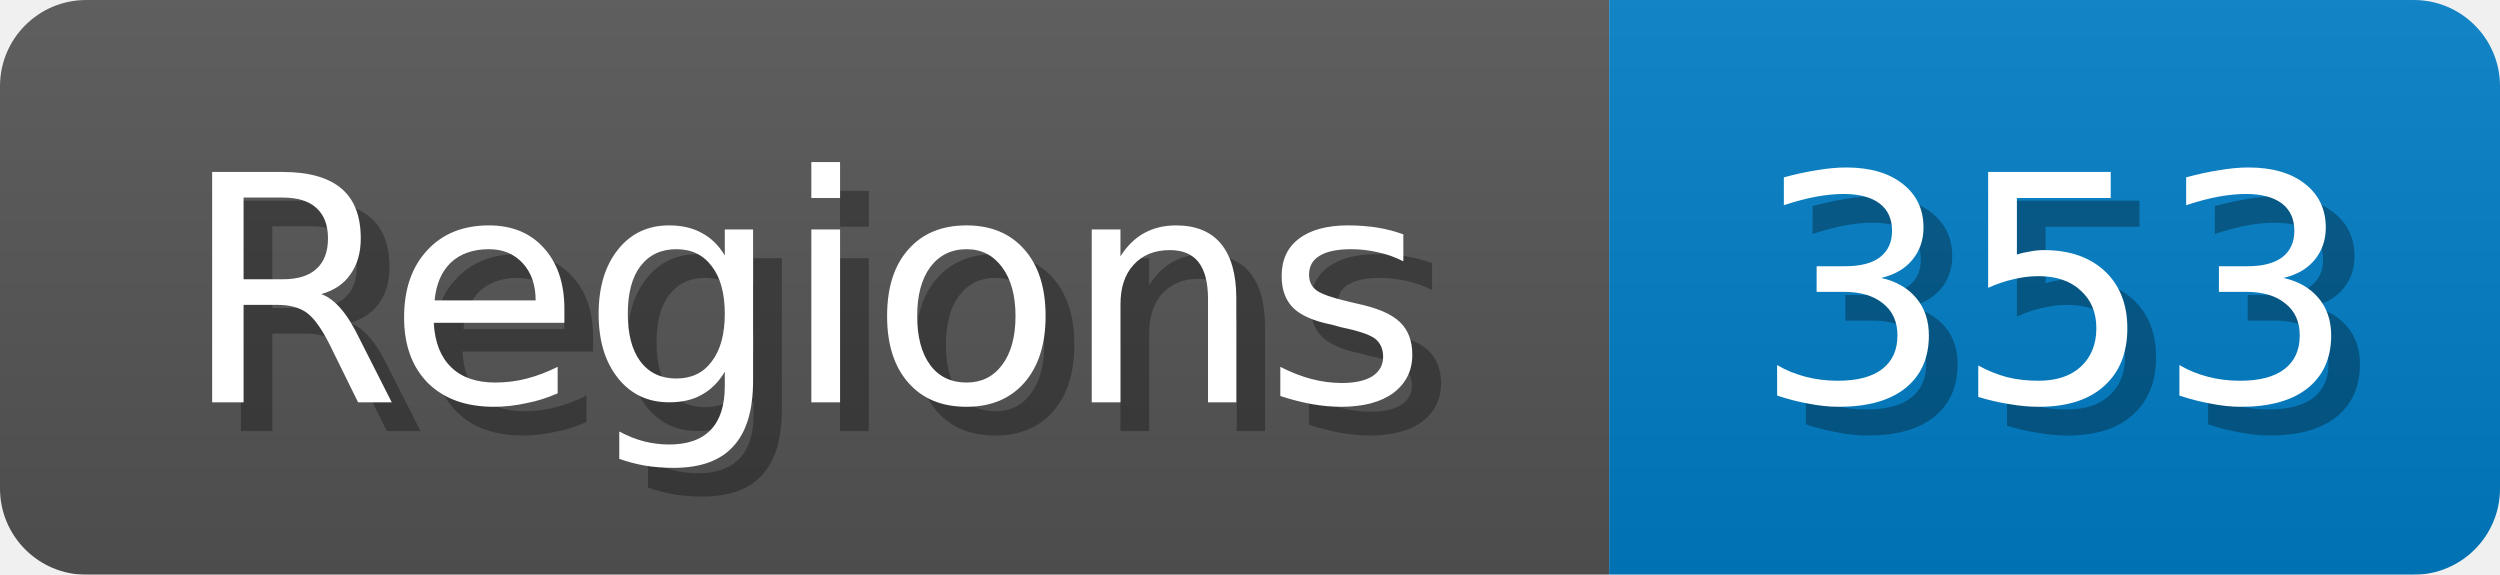
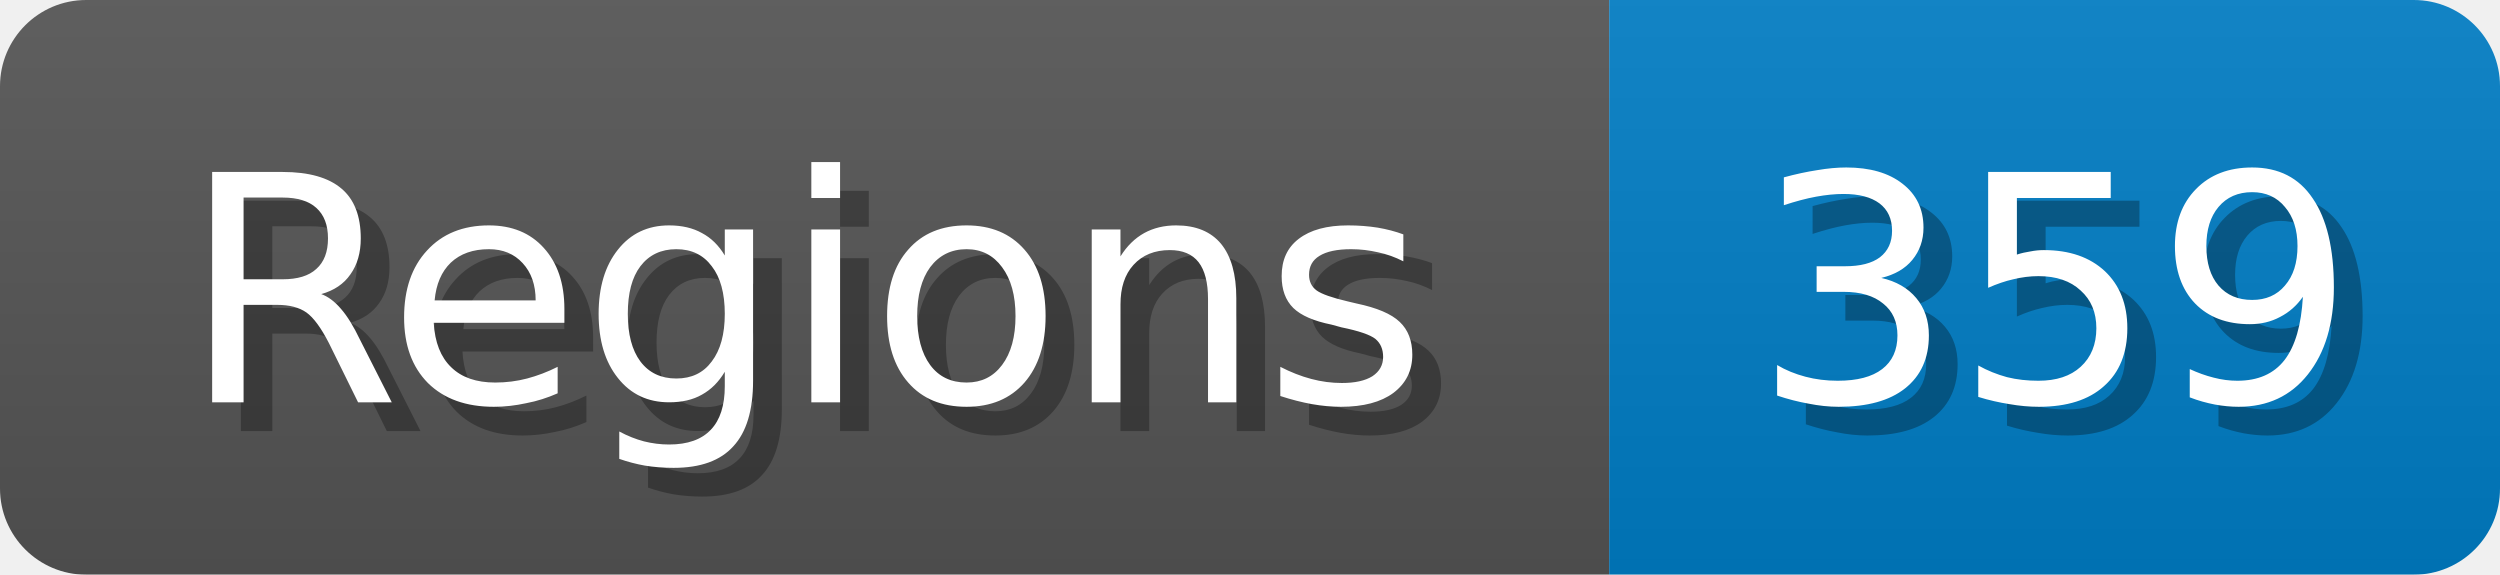
<svg xmlns="http://www.w3.org/2000/svg" width="87" height="20">
  <linearGradient id="b" x2="0" y2="100%">
    <stop offset="0" stop-color="#bbb" stop-opacity=".1" />
    <stop offset="1" stop-opacity=".1" />
  </linearGradient>
  <mask id="anybadge_1">
    <rect width="87" height="20" rx="3" fill="#fff" />
  </mask>
  <g mask="url(#anybadge_1)">
    <path fill="#555" d="M0 0h56v20H0z" />
    <path fill="#007ec6" d="M56 0h31v20H56z" />
    <path fill="url(#b)" d="M0 0h87v20H0z" />
  </g>
  <g fill="#fff" text-anchor="middle" font-family="DejaVu Sans,Verdana,Geneva,sans-serif" font-size="11">
    <text x="29.0" y="15" fill="#010101" fill-opacity=".3">Regions</text>
    <text x="28.0" y="14">Regions</text>
  </g>
  <g fill="#fff" text-anchor="middle" font-family="DejaVu Sans,Verdana,Geneva,sans-serif" font-size="11">
-     <text x="72.5" y="15" fill="#010101" fill-opacity=".3">353</text>
-     <text x="71.5" y="14">353</text>
+     <text x="72.5" y="15" fill="#010101" fill-opacity=".3">359</text>
+     <text x="71.5" y="14">359</text>
  </g>
</svg>
